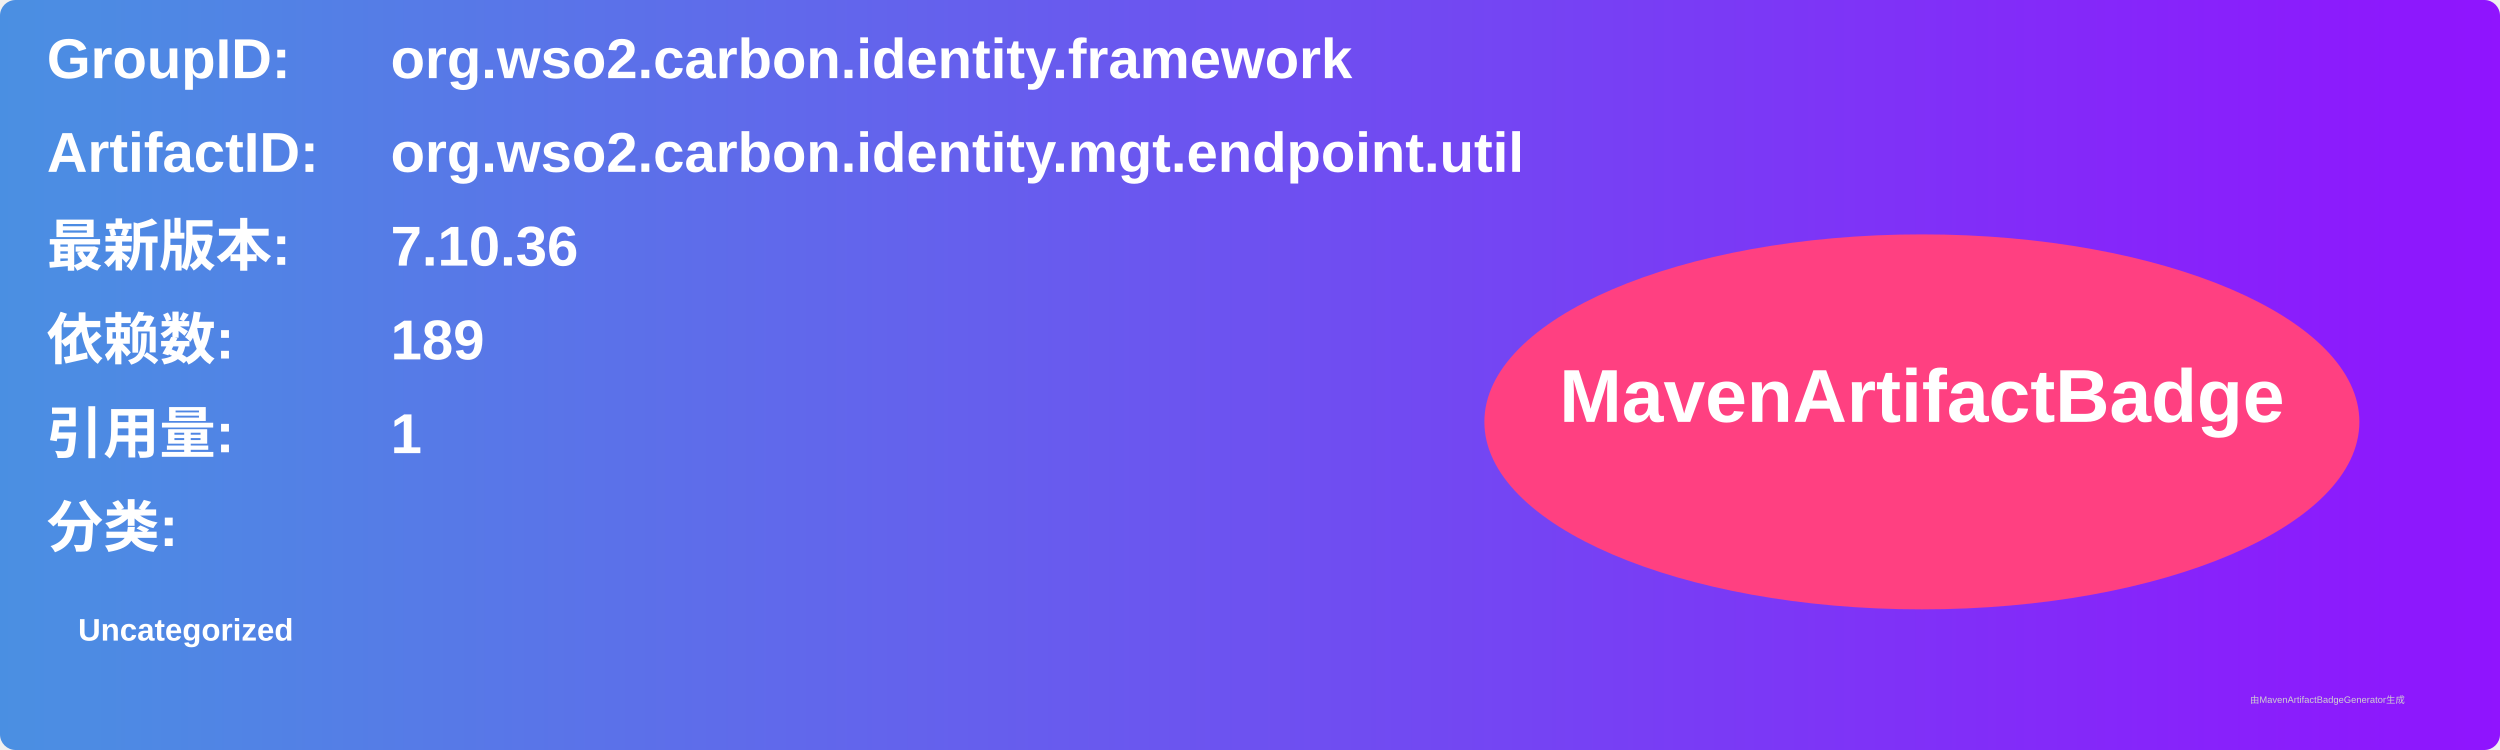
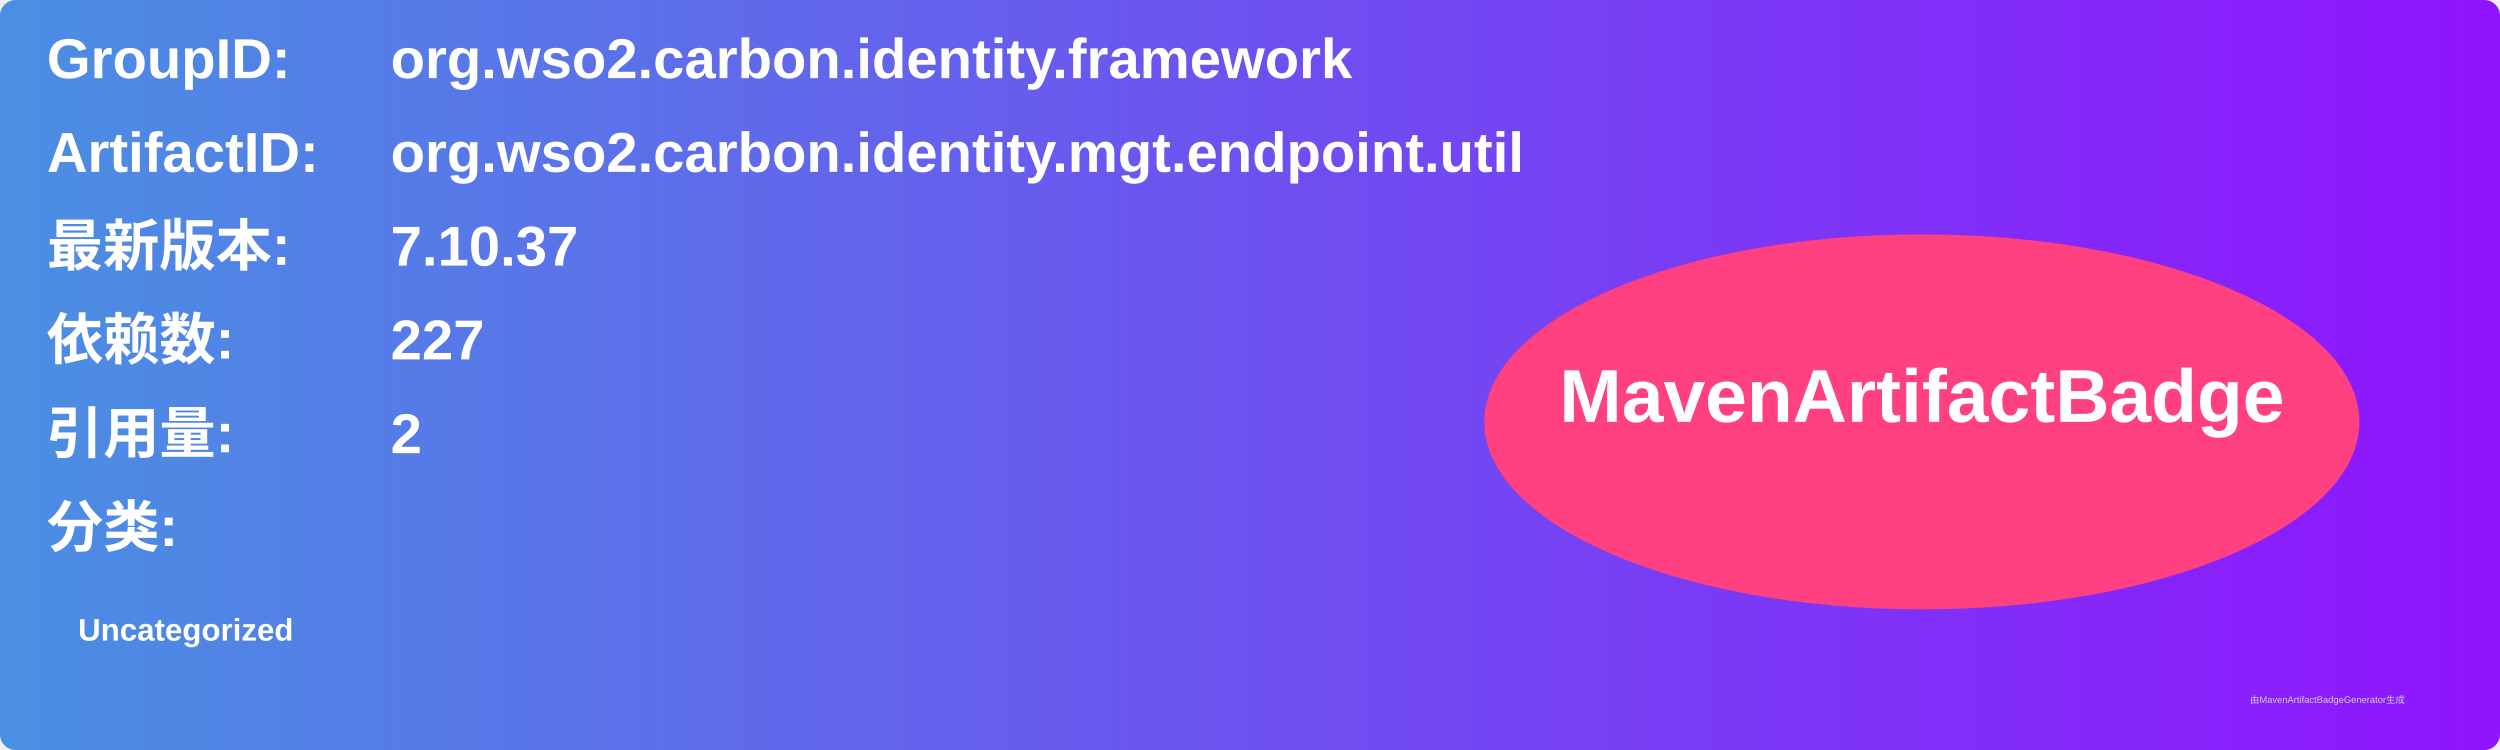
<svg xmlns="http://www.w3.org/2000/svg" width="800" height="240" viewBox="0 0 800 240">
  <linearGradient id="grad" x1="0%" y1="0%" x2="100%" y2="0%">
    <stop offset="0%" stop-color="#4a90e2" />
    <stop offset="100%" stop-color="#9013fe" />
  </linearGradient>
  <rect width="100%" height="100%" rx="5" ry="5" fill="url(#grad)" />
  <g transform="translate(15, 15)">
    <text x="0" y="10" font-family="Arial" font-size="18" fill="white" font-weight="bold" width="260">GroupID:</text>
    <text x="110" y="10" font-family="Arial" font-size="18" fill="white" font-weight="bold" width="460">org.wso2.carbon.identity.framework</text>
    <text x="0" y="40" font-family="Arial" font-size="18" fill="white" font-weight="bold" width="260">ArtifactID:</text>
    <text x="110" y="40" font-family="Arial" font-size="18" fill="white" font-weight="bold" width="460">org.wso2.carbon.identity.mgt.endpoint.util</text>
    <text x="0" y="70" font-family="Arial" font-size="18" fill="white" font-weight="bold">最新版本:</text>
    <text x="110" y="70" font-family="Arial" font-size="18" fill="white" font-weight="bold">
-       <tspan font-weight="bold">7.10.36</tspan>
+       <tspan font-weight="bold">7.10.37</tspan>
    </text>
    <text x="0" y="100" font-family="Arial" font-size="18" fill="white" font-weight="bold">依赖数: </text>
    <text x="110" y="100" font-family="Arial" font-size="18" fill="white">
-       <tspan font-weight="bold">189</tspan>
+       <tspan font-weight="bold">227</tspan>
    </text>
    <text x="0" y="130" font-family="Arial" font-size="18" fill="white" font-weight="bold">引用量: </text>
    <text x="110" y="130" font-family="Arial" font-size="18" fill="white">
-       <tspan font-weight="bold">1</tspan>
+       <tspan font-weight="bold">2</tspan>
    </text>
    <text x="0" y="160" font-family="Arial" font-size="18" fill="white" font-weight="bold">分类:</text>
    <text x="10" y="190" font-family="Arial" font-size="10" fill="white">
      <tspan font-weight="bold">Uncategorized</tspan>
    </text>
    <ellipse cx="600" cy="120" rx="140" ry="60" fill="#ff4081" />
    <text x="600" y="120" text-anchor="middle" font-family="Arial" font-size="24" fill="white" font-weight="bold">MavenArtifactBadge</text>
  </g>
  <text x="720" y="225" font-family="Arial" font-size="3" fill="#d0d0d0">由MavenArtifactBadgeGenerator生成</text>
</svg>
